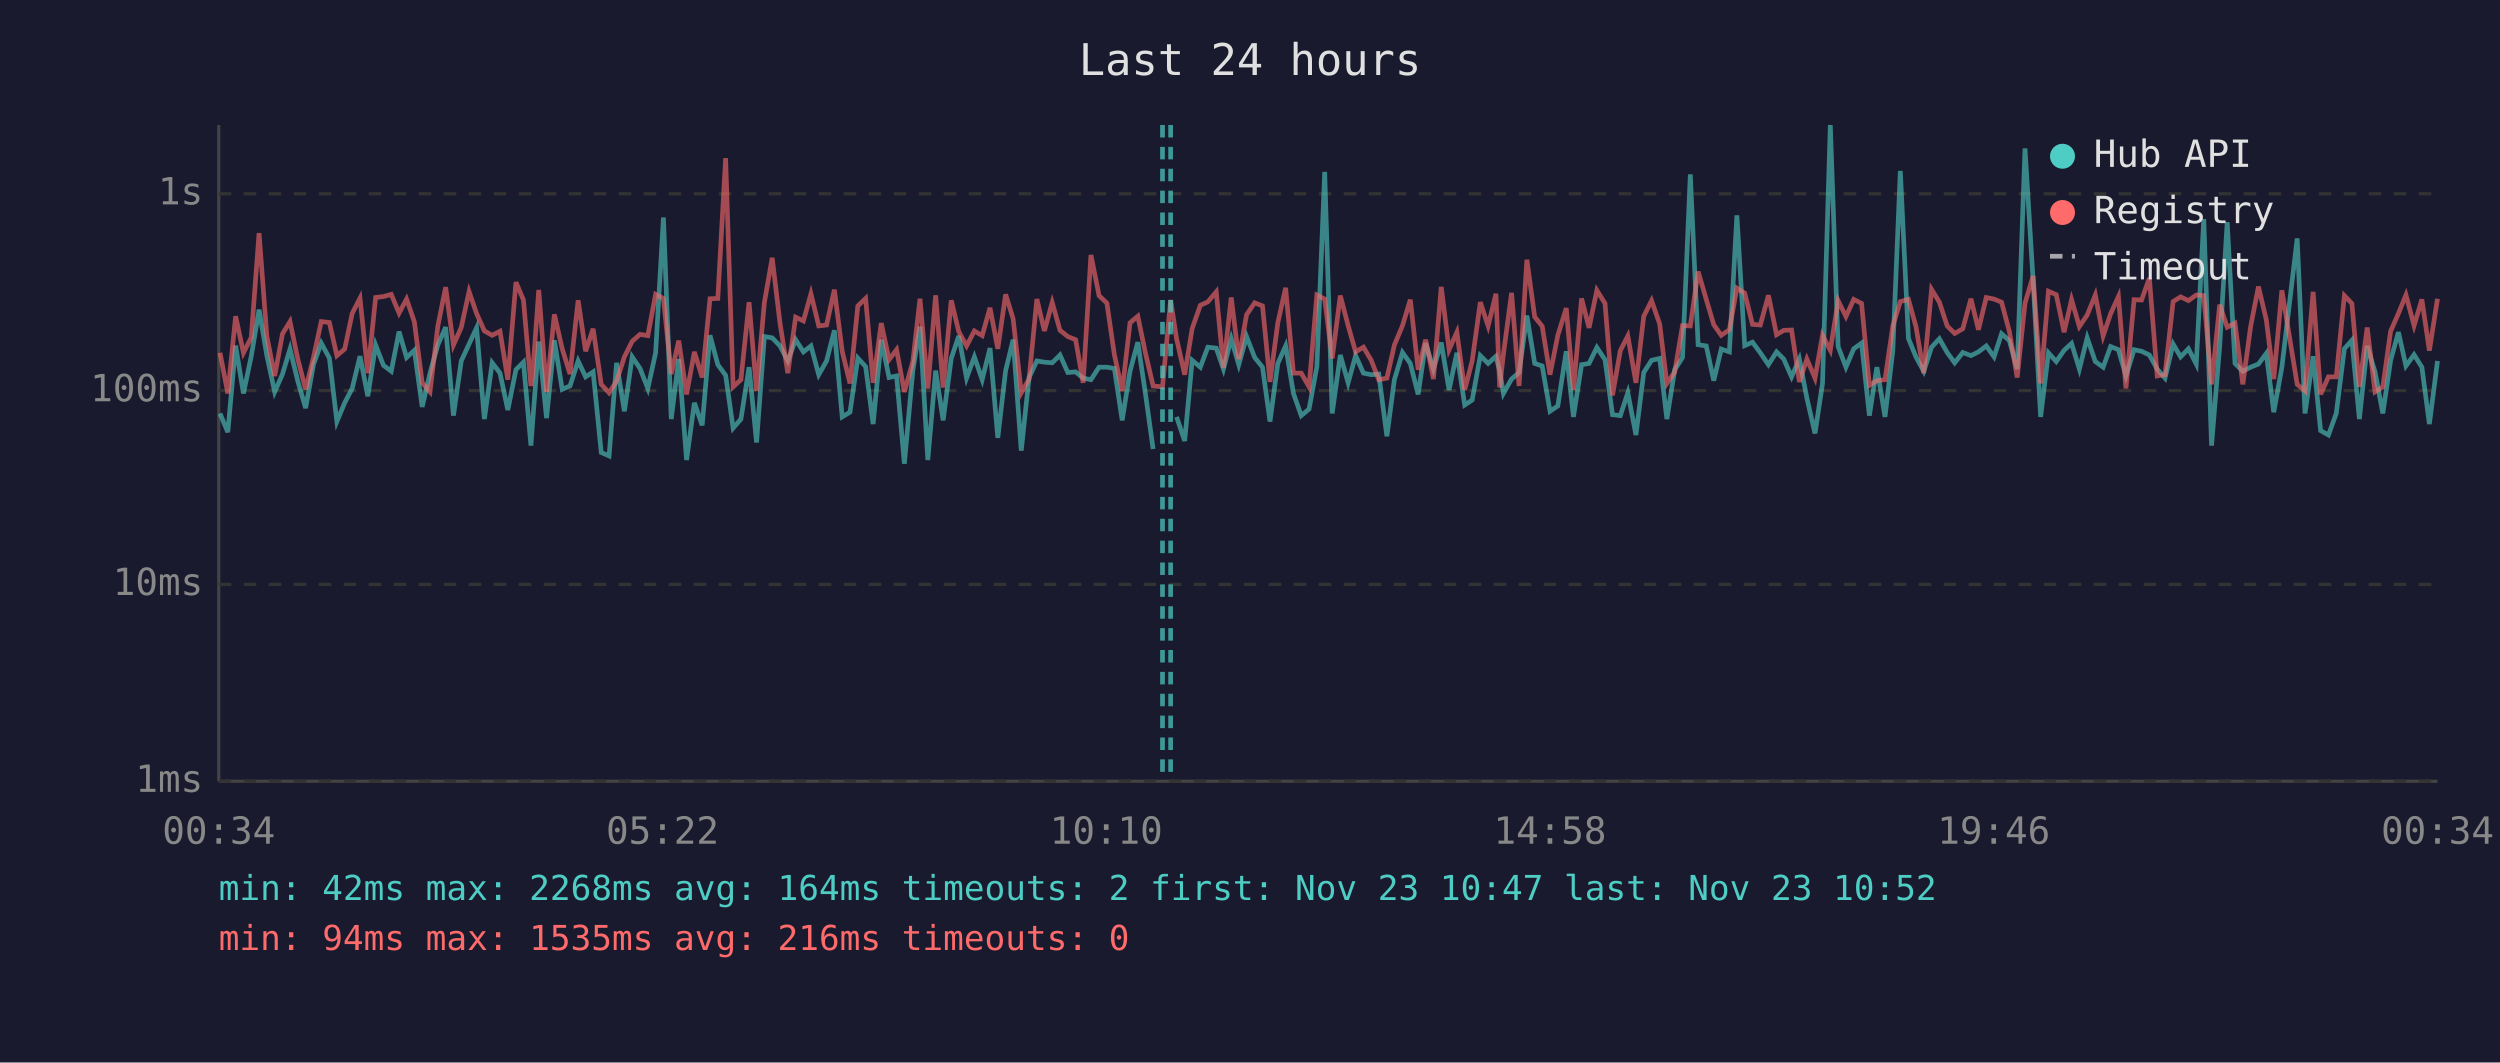
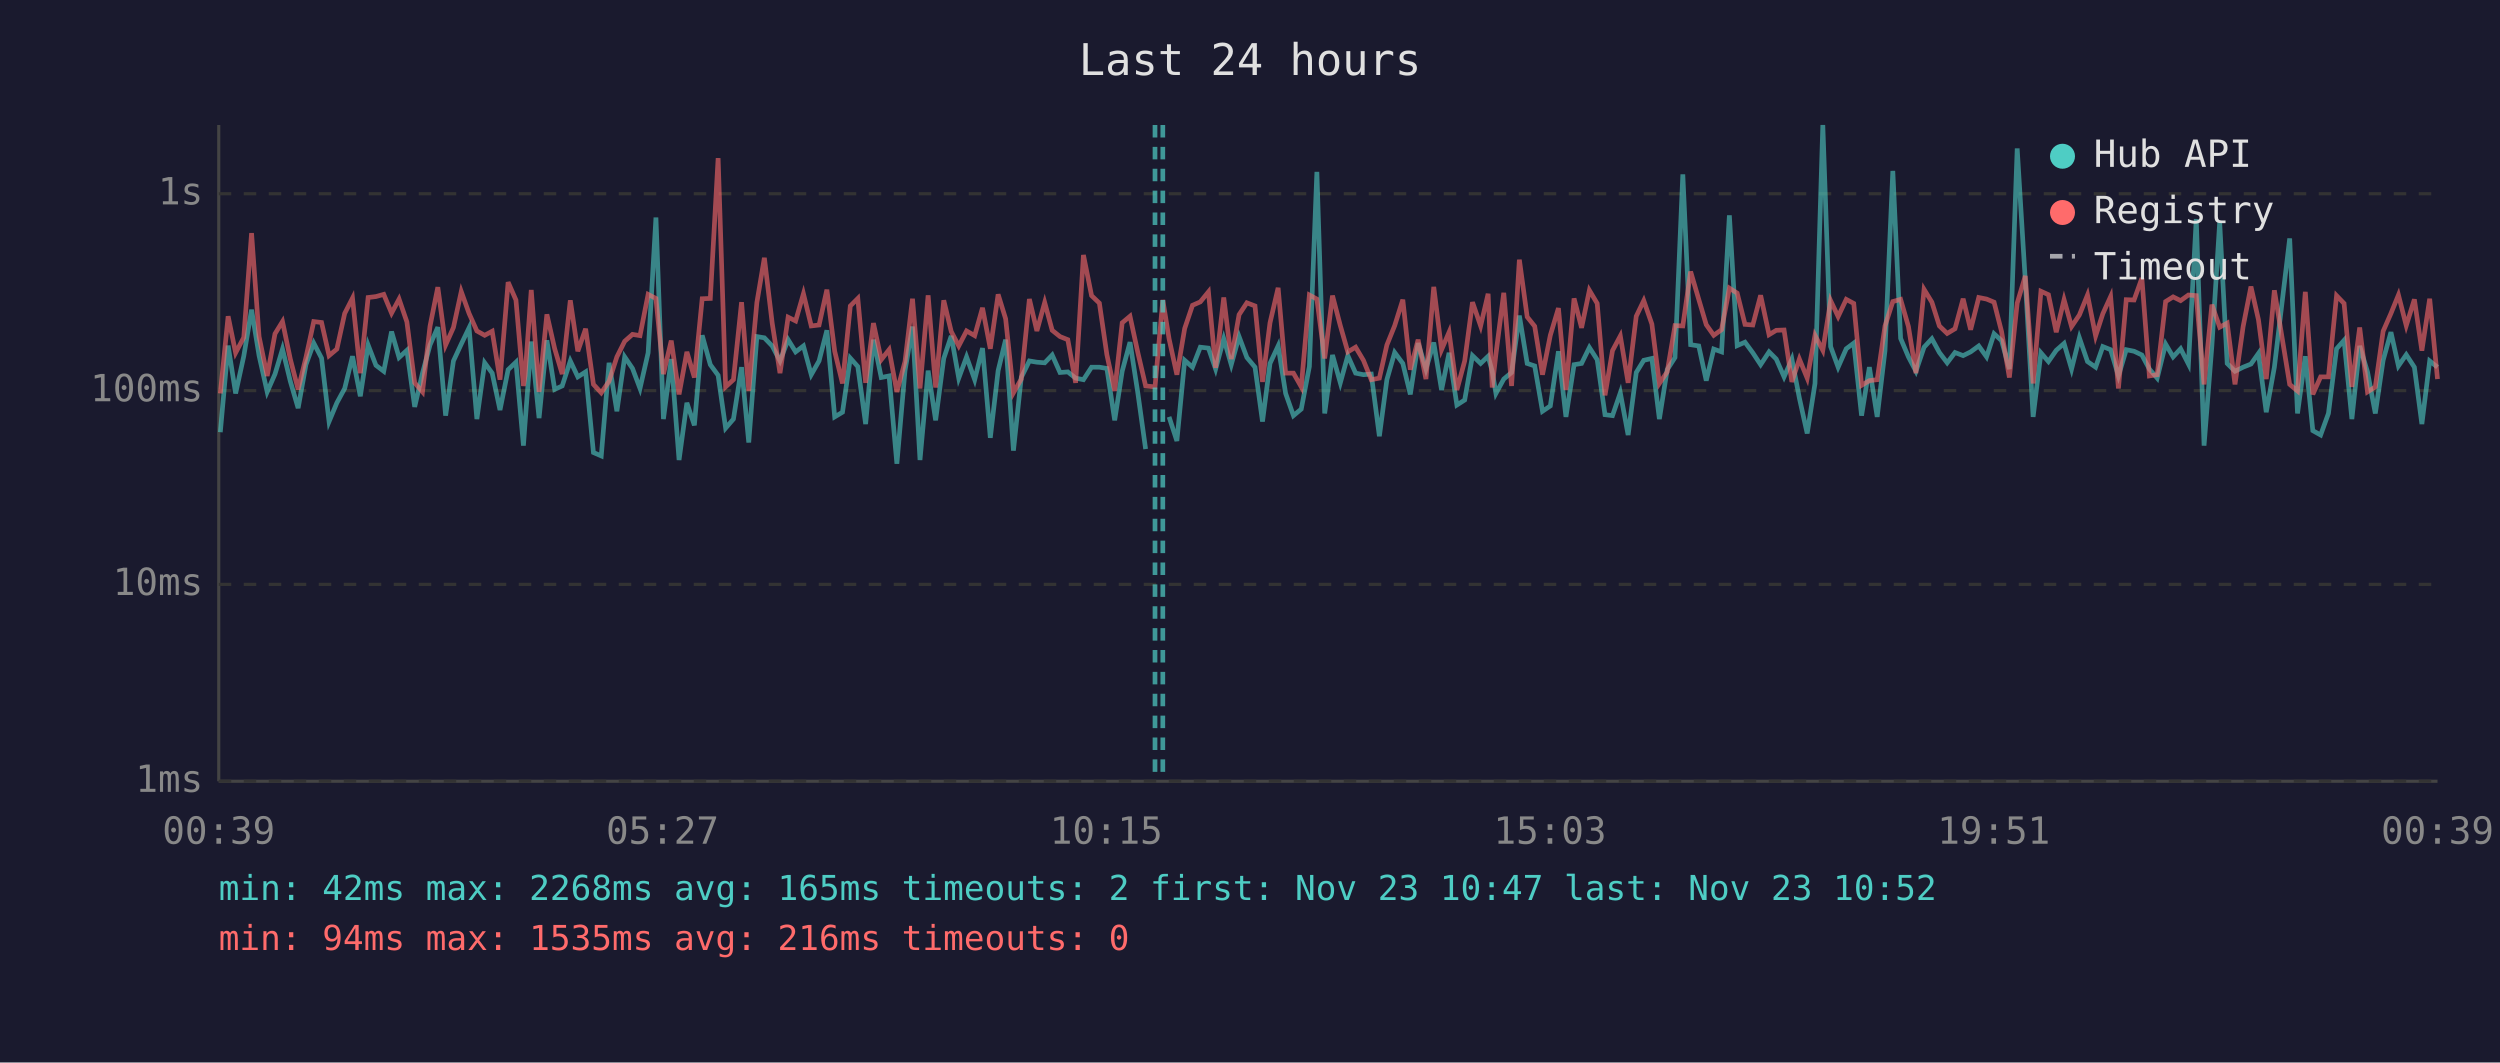
<svg xmlns="http://www.w3.org/2000/svg" viewBox="0 0 800 340" font-family="monospace" font-size="12">
  <rect width="800" height="340" fill="#1a1a2e" />
  <text x="400" y="24" fill="#e0e0e0" font-size="14" text-anchor="middle">Last 24 hours</text>
  <line x1="70" y1="40" x2="70" y2="250" stroke="#444" stroke-width="1" />
  <line x1="70" y1="250" x2="780" y2="250" stroke="#444" stroke-width="1" />
  <line x1="70" y1="250" x2="780" y2="250" stroke="#333" stroke-width="1" stroke-dasharray="4" />
  <text x="65" y="250" fill="#888" text-anchor="end" dominant-baseline="middle">1ms</text>
  <line x1="70" y1="187" x2="780" y2="187" stroke="#333" stroke-width="1" stroke-dasharray="4" />
  <text x="65" y="187" fill="#888" text-anchor="end" dominant-baseline="middle">10ms</text>
  <line x1="70" y1="125" x2="780" y2="125" stroke="#333" stroke-width="1" stroke-dasharray="4" />
  <text x="65" y="125" fill="#888" text-anchor="end" dominant-baseline="middle">100ms</text>
  <line x1="70" y1="62" x2="780" y2="62" stroke="#333" stroke-width="1" stroke-dasharray="4" />
  <text x="65" y="62" fill="#888" text-anchor="end" dominant-baseline="middle">1s</text>
-   <text x="70" y="270" fill="#888" text-anchor="middle">00:34</text>
-   <text x="212" y="270" fill="#888" text-anchor="middle">05:22</text>
-   <text x="354" y="270" fill="#888" text-anchor="middle">10:10</text>
-   <text x="496" y="270" fill="#888" text-anchor="middle">14:58</text>
-   <text x="638" y="270" fill="#888" text-anchor="middle">19:46</text>
-   <text x="780" y="270" fill="#888" text-anchor="middle">00:34</text>
-   <polyline points="70.4,132.3 72.9,138.3 75.4,110.6 77.9,125.9 80.4,114.0 82.9,99.1 85.4,113.8 87.9,125.4 90.4,119.7 92.8,111.7 95.3,122.0 97.8,130.6 100.3,116.7 102.8,109.8 105.4,114.6 107.8,134.9 110.3,128.9 112.7,124.3 115.2,114.0 117.7,126.8 120.2,110.4 122.7,116.9 125.2,118.8 127.7,106.1 130.1,114.4 132.6,112.1 135.1,130.2 137.6,119.4 140.1,110.4 142.6,104.7 145.1,133.0 147.6,115.5 150.1,110.1 152.5,104.9 155.0,134.1 157.5,116.1 160.0,119.4 162.5,131.2 165.1,118.3 167.5,115.9 169.9,142.6 170.4,135.7 172.4,109.3 174.9,133.8 177.4,108.9 179.9,124.6 182.4,123.5 185.0,115.5 187.4,120.6 189.8,119.0 192.4,144.8 194.9,145.9 197.3,116.1 199.8,131.6 202.3,114.2 204.8,117.9 207.3,124.3 209.8,112.9 212.3,69.6 214.8,134.1 217.2,114.9 219.7,147.2 222.2,128.9 224.7,136.1 227.2,107.3 229.7,116.7 232.2,120.1 234.6,137.0 237.1,134.1 239.7,117.5 242.1,141.6 244.6,107.7 247.1,108.1 249.6,110.7 252.1,115.5 254.6,108.7 257.1,112.6 259.5,110.7 262.0,119.9 264.5,115.5 267.0,105.7 269.5,133.4 272.0,131.9 274.5,114.6 277.0,117.3 279.4,135.7 282.0,108.7 284.5,120.8 286.9,120.3 289.4,148.4 292.1,118.6 294.4,104.5 296.9,147.2 299.4,118.6 301.8,134.5 304.4,114.7 306.8,107.5 309.3,121.0 311.8,114.2 314.3,121.5 316.8,111.4 319.3,140.1 321.8,118.6 324.2,108.7 326.8,144.2 329.3,120.8 331.8,115.5 334.2,115.9 336.7,116.1 339.2,113.6 341.7,119.2 344.2,119.0 346.6,121.0 349.1,121.5 351.7,117.5 354.2,117.5 356.6,117.9 359.1,134.5 361.6,118.8 364.1,109.5 366.5,125.7 369.0,143.7" fill="none" stroke="#4ecdc4" stroke-width="1.5" opacity="0.6" />
-   <polyline points="376.5,133.4 379.1,141.1 381.5,115.3 384.1,117.5 386.5,111.1 389.2,111.4 391.5,118.1 394.0,108.4 396.4,116.7 398.9,107.7 401.5,114.4 404.0,117.5 406.4,134.9 408.9,116.3 411.4,110.7 413.9,125.9 416.4,133.0 418.9,130.9 421.4,117.3 423.9,55.0 426.3,132.3 428.9,113.6 431.4,122.5 433.8,113.8 436.3,119.4 438.8,119.9 441.2,119.7 443.8,139.6 446.2,121.5 448.8,112.8 451.3,116.3 453.8,126.2 456.2,109.8 458.7,118.1 461.2,109.6 463.7,124.8 466.2,112.9 468.7,129.6 471.1,128.0 473.7,113.8 476.2,116.3 478.7,114.0 479.9,118.8 481.1,125.9 483.7,121.3 486.1,119.2 488.6,101.0 491.1,116.3 493.5,117.1 496.0,131.6 498.5,129.9 501.2,112.4 503.5,133.4 506.1,116.7 508.5,116.3 511.0,111.2 513.6,115.1 516.0,132.7 518.5,133.0 520.9,125.7 523.5,139.2 526.0,119.2 528.5,115.3 531.1,114.7 533.4,134.1 535.9,118.3 538.4,114.4 540.9,55.8 543.4,110.3 546.0,110.7 548.4,121.8 550.8,111.7 553.4,112.6 555.8,68.9 558.3,110.6 560.8,109.5 563.3,112.9 565.9,116.7 568.5,112.6 570.8,114.9 573.3,120.6 575.8,114.9 578.2,127.4 580.8,138.7 583.2,122.7 585.7,40.0 588.2,110.9 590.7,117.5 593.2,111.6 595.7,109.8 598.2,133.0 600.6,117.5 603.2,133.4 605.7,112.2 608.1,54.7 610.7,108.3 613.1,114.2 615.6,118.8 618.1,111.1 620.6,108.4 623.1,112.8 625.5,116.1 628.1,112.8 630.7,113.8 633.1,112.6 635.6,110.7 638.1,114.2 640.5,106.8 643.0,109.0 645.5,118.1 648.0,47.5 650.6,89.9 653.0,133.4 655.5,112.9 658.0,115.7 660.5,112.1 662.9,109.9 665.4,118.1 667.9,108.1 670.5,115.7 673.0,117.5 675.4,110.9 677.9,111.9 680.3,120.3 682.9,111.9 685.3,112.4 687.8,113.6 690.3,118.1 692.8,121.0 695.4,110.1 697.8,114.2 700.3,111.6 702.8,116.5 705.2,70.1 707.7,142.6 710.3,110.7 712.7,71.1 715.2,116.3 717.7,118.8 720.2,117.5 722.7,116.5 725.2,113.1 727.6,131.9 730.2,117.5 735.1,76.3 737.6,132.3 740.2,114.0 742.6,137.8 745.1,139.2 747.6,132.3 750.2,111.6 752.6,108.9 755.0,134.1 757.5,110.7 760.0,119.0 762.5,132.3 765.0,115.3 767.5,106.3 769.9,117.1 772.5,113.5 775.0,117.5 777.4,135.7 780.0,115.5" fill="none" stroke="#4ecdc4" stroke-width="1.5" opacity="0.6" />
-   <polyline points="70.4,112.9 72.9,125.9 75.4,101.2 77.9,112.9 80.4,108.0 82.9,74.6 85.4,107.7 87.9,120.3 90.4,106.8 92.8,102.9 95.3,114.9 97.8,124.6 100.3,114.4 102.8,102.9 105.4,103.2 107.8,113.8 110.3,111.7 112.7,100.3 115.2,95.4 117.7,119.4 120.2,95.2 122.7,94.9 125.2,94.2 127.7,100.2 130.1,95.7 132.6,103.0 135.1,122.5 137.6,125.4 140.1,104.4 142.6,91.9 145.1,110.4 147.6,104.8 150.1,93.3 152.5,100.3 155.0,105.9 157.5,107.3 160.0,106.0 162.5,121.5 165.1,90.3 167.5,96.0 169.9,123.5 170.4,120.3 172.4,92.8 174.9,125.4 177.4,100.6 179.9,111.6 182.4,119.7 185.0,96.1 187.4,112.4 189.8,105.2 192.4,123.0 194.9,125.7 197.3,122.0 199.8,114.2 202.3,109.2 204.8,107.0 207.3,107.4 209.8,94.2 212.3,95.5 214.8,119.7 217.2,109.0 219.7,126.2 222.2,112.6 224.7,120.8 227.2,95.6 229.7,95.5 232.2,50.6 234.6,123.8 237.1,121.5 239.7,96.7 242.1,125.1 244.6,96.8 247.1,82.5 249.6,103.4 252.1,119.4 254.6,101.5 257.1,102.7 259.5,94.0 262.0,104.3 264.5,104.0 267.0,92.7 269.5,112.4 272.0,122.7 274.5,97.9 277.0,95.5 279.4,122.5 282.0,103.4 284.5,115.1 286.9,111.9 289.4,125.4 292.1,115.7 294.4,95.6 296.9,124.3 299.4,94.5 301.8,124.0 304.4,96.1 306.8,106.1 309.3,110.7 311.8,105.9 314.3,107.4 316.8,98.5 319.3,111.6 321.8,94.2 324.2,102.0 326.8,125.7 329.3,121.3 331.8,95.7 334.2,105.9 336.7,96.8 339.2,105.7 341.7,107.7 344.2,108.7 346.6,122.5 349.1,81.6 351.7,94.6 354.2,97.0 356.6,113.5 359.1,125.1 361.6,103.3 364.1,101.2 366.5,112.8 369.0,123.5 372.0,123.8 374.6,96.0 376.5,108.4 379.1,119.9 381.5,105.1 384.1,97.7 386.5,96.6 389.2,93.4 391.5,117.7 394.0,95.2 396.4,114.9 398.9,100.7 401.5,96.9 404.0,97.9 406.4,122.2 408.9,103.3 411.4,92.1 413.9,119.4 416.4,119.4 418.9,123.8 421.4,94.4 423.9,95.7 426.3,114.7 428.9,94.6 431.4,104.2 433.8,112.6 436.3,111.1 438.8,115.3 441.2,121.5 443.8,121.0 446.2,110.4 448.8,104.2 451.3,95.9 453.8,118.3 456.2,108.7 458.7,121.3 461.2,91.8 463.7,111.9 466.2,106.3 468.7,124.8 471.1,115.5 473.7,96.7 476.2,104.3 478.7,94.0 479.9,124.0 481.1,113.3 483.7,93.7 486.1,123.5 488.6,83.1 491.1,101.4 493.5,104.4 496.0,119.9 498.5,107.3 501.2,98.6 503.5,124.8 506.1,95.5 508.5,104.9 511.0,92.9 513.6,97.1 516.0,126.5 518.5,112.2 520.9,107.5 523.5,122.5 526.0,101.2 528.5,96.2 531.1,103.7 533.4,122.7 535.9,119.0 538.4,104.2 540.9,104.3 543.4,86.9 546.0,95.8 548.4,103.9 550.8,107.3 553.4,105.5 555.8,92.2 558.3,93.8 560.8,103.8 563.3,104.0 565.9,94.5 568.5,107.1 570.8,105.7 573.3,105.6 575.8,122.2 578.2,114.9 580.8,121.0 583.2,107.3 585.7,112.1 588.2,96.2 590.7,101.3 593.2,95.8 595.7,97.1 598.2,123.3 600.6,121.8 603.2,121.5 605.7,104.3 608.1,96.5 610.7,95.8 613.1,104.5 615.6,119.4 618.1,92.6 620.6,96.7 623.1,104.3 625.5,106.7 628.1,105.2 630.7,95.6 633.1,105.5 635.6,95.2 638.1,95.7 640.5,96.7 643.0,106.1 645.5,120.8 648.0,97.0 650.6,88.3 653.0,122.7 655.5,93.2 658.0,94.3 660.5,106.3 662.9,95.9 665.4,104.5 667.9,100.8 670.5,94.4 673.0,107.5 675.4,100.4 677.9,94.9 680.3,124.3 682.9,95.9 685.3,96.0 687.8,89.0 690.3,120.3 692.8,119.9 695.4,96.5 697.8,95.0 700.3,96.2 702.8,94.4 705.2,94.6 707.7,123.0 710.3,97.5 712.7,104.7 715.2,103.4 717.7,123.0 720.2,104.5 722.7,91.7 725.2,102.3 727.6,121.3 730.2,92.9 735.1,123.0 737.6,125.1 740.2,93.4 742.6,126.2 745.1,120.6 747.6,120.6 750.2,94.6 752.6,97.1 755.0,123.8 757.5,104.8 760.0,125.4 762.5,123.8 765.0,106.0 767.5,100.3 769.9,94.4 772.5,104.2 775.0,95.8 777.4,112.2 780.0,95.6" fill="none" stroke="#ff6b6b" stroke-width="1.5" opacity="0.6" />
-   <line x1="372.0" y1="40" x2="372.0" y2="250" stroke="#4ecdc4" stroke-width="1.5" stroke-dasharray="4,3" opacity="0.7" />
-   <line x1="374.6" y1="40" x2="374.6" y2="250" stroke="#4ecdc4" stroke-width="1.5" stroke-dasharray="4,3" opacity="0.7" />
+   <text x="70" y="270" fill="#888" text-anchor="middle">00:39</text>
+   <text x="212" y="270" fill="#888" text-anchor="middle">05:27</text>
+   <text x="354" y="270" fill="#888" text-anchor="middle">10:15</text>
+   <text x="496" y="270" fill="#888" text-anchor="middle">15:03</text>
+   <text x="638" y="270" fill="#888" text-anchor="middle">19:51</text>
+   <text x="780" y="270" fill="#888" text-anchor="middle">00:39</text>
+   <polyline points="70.5,138.3 73.0,110.6 75.4,125.9 78.0,114.0 80.5,99.1 82.9,113.8 85.5,125.4 88.0,119.7 90.4,111.7 92.9,122.0 95.4,130.6 97.9,116.7 100.4,109.8 102.9,114.6 105.3,134.9 107.8,128.9 110.3,124.3 112.8,114.0 115.3,126.8 117.8,110.4 120.3,116.9 122.8,118.8 125.3,106.1 127.7,114.4 130.2,112.1 132.7,130.2 135.2,119.4 137.6,110.4 140.1,104.7 142.6,133.0 145.1,115.5 147.6,110.1 150.1,104.9 152.6,134.1 155.1,116.1 157.5,119.4 160.0,131.2 162.6,118.3 165.1,115.9 167.5,142.6 168.0,135.7 170.0,109.3 172.5,133.8 175.0,108.9 177.5,124.6 179.9,123.5 182.5,115.5 184.9,120.6 187.4,119.0 189.9,144.8 192.4,145.9 194.9,116.1 197.4,131.6 199.9,114.2 202.4,117.9 204.8,124.3 207.4,112.9 209.9,69.6 212.3,134.1 214.8,114.9 217.3,147.2 219.8,128.9 222.2,136.1 224.7,107.3 227.3,116.7 229.8,120.1 232.2,137.0 234.7,134.1 237.3,117.5 239.6,141.6 242.2,107.7 244.6,108.1 247.1,110.7 249.6,115.5 252.2,108.7 254.6,112.6 257.1,110.7 259.6,119.9 262.1,115.5 264.6,105.7 267.1,133.4 269.6,131.9 272.1,114.6 274.5,117.3 277.0,135.7 279.5,108.7 282.0,120.8 284.5,120.3 287.0,148.4 289.6,118.6 292.0,104.5 294.4,147.2 297.0,118.6 299.4,134.5 302.0,114.7 304.4,107.5 306.8,121.0 309.3,114.2 311.9,121.5 314.4,111.4 316.9,140.1 319.4,118.6 321.8,108.7 324.3,144.2 326.8,120.8 329.4,115.5 331.8,115.9 334.3,116.1 336.7,113.6 339.2,119.2 341.7,119.0 344.2,121.0 346.7,121.5 349.3,117.5 351.8,117.5 354.2,117.9 356.7,134.5 359.1,118.8 361.6,109.5 364.1,125.7 366.6,143.7" fill="none" stroke="#4ecdc4" stroke-width="1.5" opacity="0.6" />
+   <polyline points="374.1,133.4 376.6,141.1 379.1,115.3 381.6,117.5 384.1,111.1 386.7,111.4 389.0,118.1 391.6,108.4 394.0,116.7 396.5,107.7 399.0,114.4 401.6,117.5 404.0,134.9 406.4,116.3 409.0,110.7 411.4,125.9 413.9,133.0 416.4,130.9 419.0,117.3 421.4,55.0 423.9,132.3 426.4,113.6 428.9,122.5 431.3,113.8 433.8,119.4 436.3,119.9 438.8,119.7 441.4,139.6 443.8,121.5 446.3,112.8 448.9,116.3 451.3,126.2 453.8,109.8 456.3,118.1 458.8,109.6 461.3,124.8 463.7,112.9 466.2,129.6 468.7,128.0 471.2,113.8 473.8,116.3 476.2,114.0 477.5,118.8 478.7,125.9 481.2,121.3 483.7,119.2 486.2,101.0 488.7,116.3 491.1,117.1 493.6,131.6 496.1,129.9 498.7,112.4 501.1,133.4 503.7,116.7 506.1,116.3 508.6,111.2 511.1,115.1 513.6,132.7 516.0,133.0 518.5,125.7 521.0,139.2 523.6,119.2 526.0,115.3 528.6,114.7 531.0,134.1 533.5,118.3 536.0,114.4 538.5,55.8 541.0,110.3 543.6,110.7 546.0,121.8 548.4,111.7 550.9,112.6 553.4,68.9 555.9,110.6 558.4,109.5 560.9,112.9 563.4,116.7 566.1,112.6 568.4,114.9 570.9,120.6 573.4,114.9 575.8,127.4 578.3,138.7 580.8,122.7 583.3,40.0 585.8,110.9 588.2,117.5 590.8,111.6 593.2,109.8 595.7,133.0 598.2,117.5 600.7,133.4 603.2,112.2 605.7,54.7 608.2,108.3 610.7,114.2 613.1,118.8 615.7,111.1 618.2,108.4 620.6,112.8 623.1,116.1 625.6,112.8 628.2,113.8 630.6,112.6 633.2,110.7 635.7,114.2 638.1,106.8 640.5,109.0 643.0,118.1 645.5,47.5 648.1,89.9 650.6,133.4 653.1,112.9 655.5,115.7 658.0,112.1 660.5,109.9 662.9,118.1 665.4,108.1 668.0,115.7 670.6,117.5 672.9,110.9 675.4,111.9 677.9,120.3 680.4,111.9 682.9,112.4 685.4,113.6 687.8,118.1 690.3,121.0 693.0,110.1 695.4,114.2 697.8,111.6 700.3,116.5 702.8,70.1 705.3,142.6 707.8,110.7 710.3,71.1 712.7,116.3 715.2,118.8 717.8,117.5 720.3,116.5 722.7,113.1 725.2,131.9 727.8,117.5 732.7,76.3 735.2,132.3 737.7,114.0 740.1,137.8 742.6,139.2 745.1,132.3 747.7,111.6 750.1,108.9 752.6,134.1 755.1,110.7 757.6,119.0 760.1,132.3 762.6,115.3 765.1,106.3 767.5,117.1 770.0,113.5 772.6,117.5 775.0,135.7 777.5,115.5 780.0,117.5" fill="none" stroke="#4ecdc4" stroke-width="1.5" opacity="0.6" />
+   <polyline points="70.5,125.9 73.0,101.2 75.4,112.9 78.0,108.0 80.5,74.6 82.9,107.7 85.5,120.3 88.0,106.8 90.4,102.9 92.9,114.9 95.4,124.6 97.9,114.4 100.4,102.9 102.9,103.2 105.3,113.8 107.8,111.7 110.3,100.3 112.8,95.4 115.3,119.4 117.8,95.2 120.3,94.9 122.8,94.2 125.3,100.2 127.7,95.7 130.2,103.0 132.7,122.5 135.2,125.4 137.6,104.4 140.1,91.9 142.6,110.4 145.1,104.8 147.6,93.3 150.1,100.3 152.6,105.9 155.1,107.3 157.5,106.0 160.0,121.5 162.6,90.3 165.1,96.0 167.5,123.5 168.0,120.3 170.0,92.8 172.5,125.4 175.0,100.6 177.5,111.6 179.9,119.7 182.5,96.1 184.9,112.4 187.4,105.2 189.9,123.0 192.4,125.7 194.9,122.0 197.4,114.2 199.9,109.2 202.4,107.0 204.8,107.4 207.4,94.2 209.9,95.5 212.3,119.7 214.8,109.0 217.3,126.2 219.8,112.6 222.2,120.8 224.7,95.6 227.3,95.5 229.8,50.6 232.2,123.8 234.7,121.5 237.3,96.7 239.6,125.1 242.2,96.8 244.6,82.5 247.1,103.4 249.6,119.4 252.2,101.5 254.6,102.7 257.1,94.0 259.6,104.3 262.1,104.0 264.6,92.7 267.1,112.4 269.6,122.7 272.1,97.9 274.5,95.5 277.0,122.5 279.5,103.4 282.0,115.1 284.5,111.9 287.0,125.4 289.6,115.7 292.0,95.6 294.4,124.3 297.0,94.5 299.4,124.0 302.0,96.1 304.4,106.1 306.8,110.7 309.3,105.9 311.9,107.4 314.4,98.5 316.9,111.6 319.4,94.2 321.8,102.0 324.3,125.7 326.8,121.3 329.4,95.7 331.8,105.9 334.3,96.8 336.7,105.7 339.2,107.7 341.7,108.7 344.2,122.5 346.7,81.6 349.3,94.6 351.8,97.0 354.2,113.5 356.7,125.1 359.1,103.3 361.6,101.2 364.1,112.8 366.6,123.5 369.6,123.8 372.1,96.0 374.1,108.4 376.6,119.9 379.1,105.1 381.6,97.7 384.1,96.6 386.7,93.4 389.0,117.7 391.6,95.2 394.0,114.9 396.5,100.7 399.0,96.9 401.6,97.9 404.0,122.2 406.4,103.3 409.0,92.1 411.4,119.4 413.9,119.4 416.4,123.8 419.0,94.4 421.4,95.7 423.9,114.7 426.4,94.6 428.9,104.2 431.3,112.6 433.8,111.1 436.3,115.3 438.8,121.5 441.4,121.0 443.8,110.4 446.3,104.2 448.9,95.9 451.3,118.3 453.8,108.7 456.3,121.3 458.8,91.8 461.3,111.9 463.7,106.3 466.2,124.8 468.7,115.5 471.2,96.7 473.8,104.3 476.2,94.0 477.5,124.0 478.7,113.3 481.2,93.7 483.7,123.5 486.2,83.1 488.7,101.4 491.1,104.4 493.6,119.9 496.1,107.3 498.7,98.6 501.1,124.8 503.7,95.5 506.1,104.9 508.6,92.9 511.1,97.1 513.6,126.5 516.0,112.2 518.5,107.5 521.0,122.5 523.6,101.2 526.0,96.2 528.6,103.7 531.0,122.7 533.5,119.0 536.0,104.2 538.5,104.3 541.0,86.9 543.6,95.8 546.0,103.9 548.4,107.3 550.9,105.5 553.4,92.2 555.9,93.8 558.4,103.8 560.9,104.0 563.4,94.5 566.1,107.1 568.4,105.7 570.9,105.6 573.4,122.2 575.8,114.9 578.3,121.0 580.8,107.3 583.3,112.1 585.8,96.2 588.2,101.3 590.8,95.8 593.2,97.1 595.7,123.3 598.2,121.8 600.7,121.5 603.2,104.3 605.7,96.5 608.2,95.8 610.7,104.5 613.1,119.4 615.7,92.6 618.2,96.7 620.6,104.3 623.1,106.7 625.6,105.2 628.2,95.6 630.6,105.5 633.2,95.2 635.7,95.7 638.1,96.7 640.5,106.1 643.0,120.8 645.5,97.0 648.1,88.3 650.6,122.7 653.1,93.2 655.5,94.3 658.0,106.3 660.5,95.9 662.9,104.5 665.4,100.8 668.0,94.4 670.6,107.5 672.9,100.4 675.4,94.9 677.9,124.3 680.4,95.9 682.9,96.0 685.4,89.0 687.8,120.3 690.3,119.9 693.0,96.5 695.4,95.0 697.8,96.2 700.3,94.4 702.8,94.6 705.3,123.0 707.8,97.5 710.3,104.7 712.7,103.4 715.2,123.0 717.8,104.5 720.3,91.7 722.7,102.3 725.2,121.3 727.8,92.9 732.7,123.0 735.2,125.1 737.7,93.4 740.1,126.2 742.6,120.6 745.1,120.6 747.7,94.6 750.1,97.1 752.6,123.8 755.1,104.8 757.6,125.4 760.1,123.8 762.6,106.0 765.1,100.3 767.5,94.4 770.0,104.2 772.6,95.8 775.0,112.2 777.5,95.6 780.0,121.3" fill="none" stroke="#ff6b6b" stroke-width="1.5" opacity="0.6" />
+   <line x1="369.6" y1="40" x2="369.6" y2="250" stroke="#4ecdc4" stroke-width="1.5" stroke-dasharray="4,3" opacity="0.7" />
+   <line x1="372.1" y1="40" x2="372.1" y2="250" stroke="#4ecdc4" stroke-width="1.5" stroke-dasharray="4,3" opacity="0.7" />
  <circle cx="660" cy="50" r="4" fill="#4ecdc4" />
  <text x="670" y="50" fill="#e0e0e0" dominant-baseline="middle">Hub API</text>
  <circle cx="660" cy="68" r="4" fill="#ff6b6b" />
  <text x="670" y="68" fill="#e0e0e0" dominant-baseline="middle">Registry</text>
  <line x1="656" y1="82" x2="664" y2="82" stroke="#e0e0e0" stroke-width="1.5" stroke-dasharray="4,3" opacity="0.7" />
  <text x="670" y="86" fill="#e0e0e0" dominant-baseline="middle">Timeout</text>
-   <text x="70" y="288" fill="#4ecdc4" font-size="11">min: 42ms  max: 2268ms  avg: 164ms  timeouts: 2  first: Nov 23 10:47  last: Nov 23 10:52</text>
+   <text x="70" y="288" fill="#4ecdc4" font-size="11">min: 42ms  max: 2268ms  avg: 165ms  timeouts: 2  first: Nov 23 10:47  last: Nov 23 10:52</text>
  <text x="70" y="304" fill="#ff6b6b" font-size="11">min: 94ms  max: 1535ms  avg: 216ms  timeouts: 0</text>
</svg>
